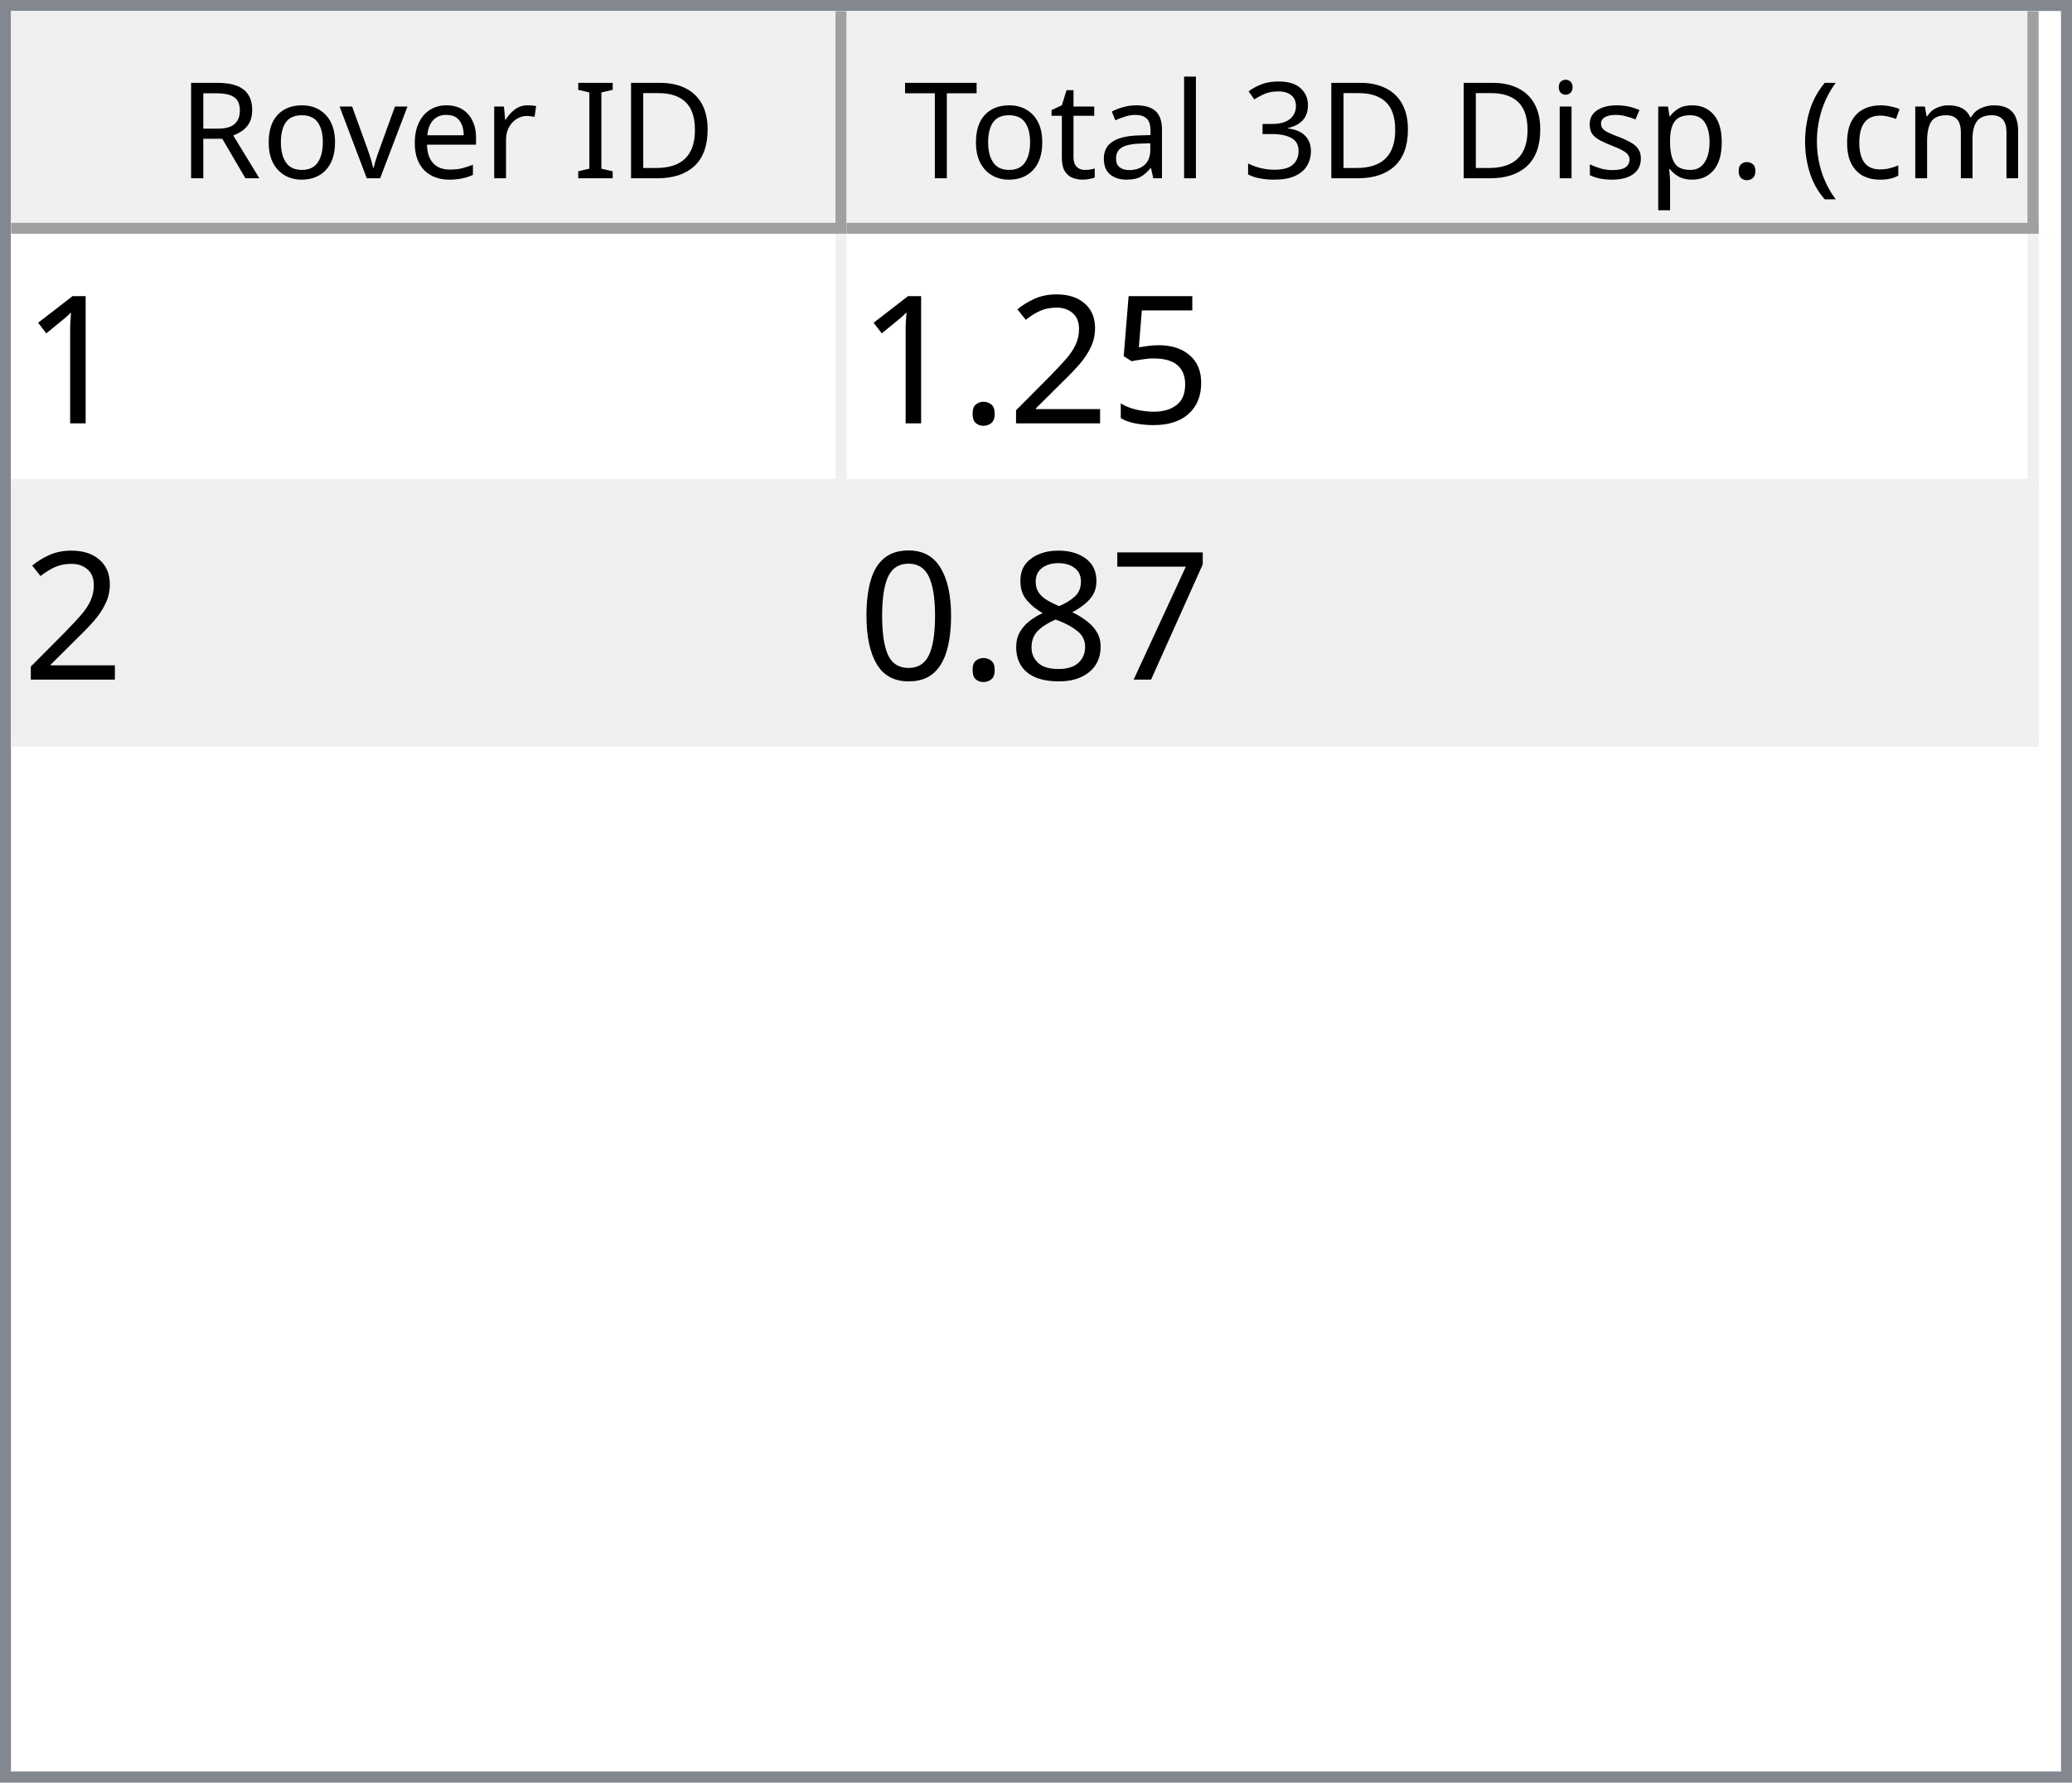
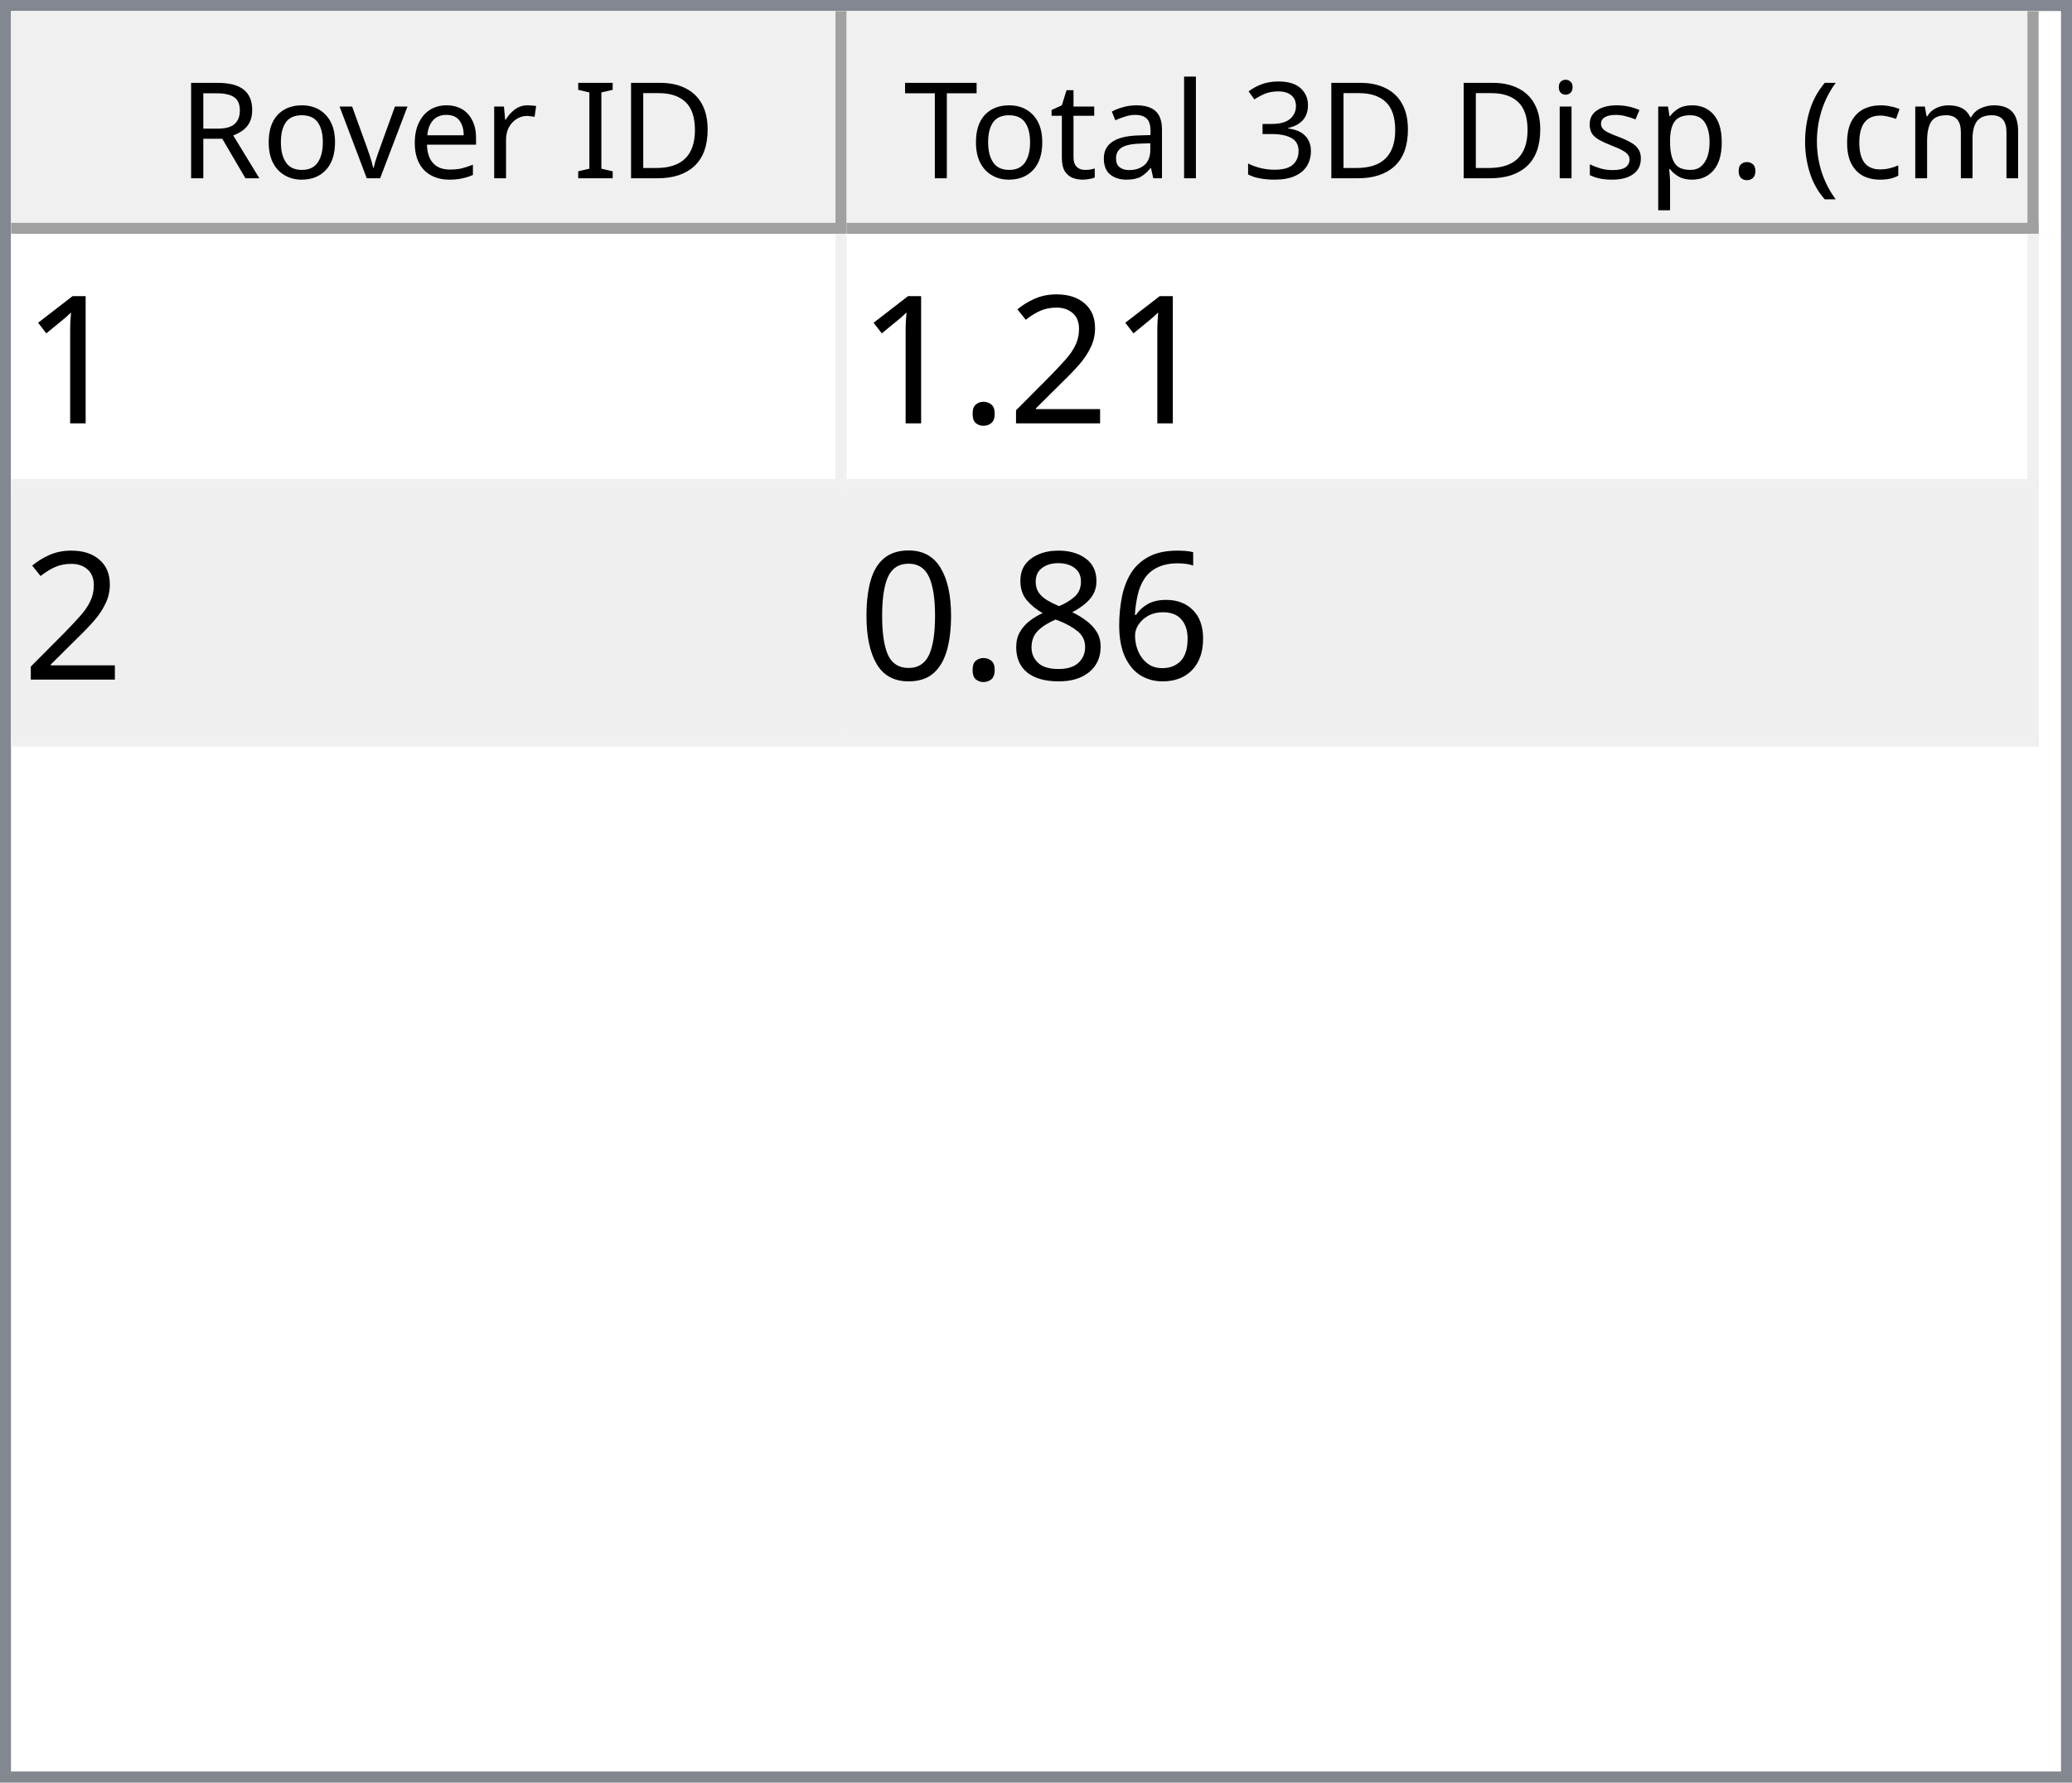
<svg xmlns="http://www.w3.org/2000/svg" style="fill-opacity:1; color-rendering:auto; color-interpolation:auto; text-rendering:auto; stroke:black; stroke-linecap:square; stroke-miterlimit:10; shape-rendering:auto; stroke-opacity:1; fill:black; stroke-dasharray:none; font-weight:normal; stroke-width:1; font-family:'Dialog'; font-style:normal; stroke-linejoin:miter; font-size:12px; stroke-dashoffset:0; image-rendering:auto;" width="186" height="160">
  <defs id="genericDefs" />
  <g>
    <defs id="defs1">
      <clipPath clipPathUnits="userSpaceOnUse" id="clipPath1">
        <path d="M0 0 L186 0 L186 160 L0 160 L0 0 Z" />
      </clipPath>
      <clipPath clipPathUnits="userSpaceOnUse" id="clipPath2">
        <path d="M0 0 L0 160 L186 160 L186 0 Z" />
      </clipPath>
      <clipPath clipPathUnits="userSpaceOnUse" id="clipPath3">
        <path d="M0 0 L0 20 L184 20 L184 0 Z" />
      </clipPath>
      <clipPath clipPathUnits="userSpaceOnUse" id="clipPath4">
        <path d="M0 0 L0 20 L75 20 L75 0 Z" />
      </clipPath>
      <clipPath clipPathUnits="userSpaceOnUse" id="clipPath5">
        <path d="M1 1 L1 19 L74 19 L74 1 Z" />
      </clipPath>
      <clipPath clipPathUnits="userSpaceOnUse" id="clipPath6">
        <path d="M0 0 L0 18 L73 18 L73 0 Z" />
      </clipPath>
      <clipPath clipPathUnits="userSpaceOnUse" id="clipPath7">
        <path d="M-0.5 -0.5 L-0.5 19.5 L74.5 19.5 L74.5 -0.5 Z" />
      </clipPath>
      <clipPath clipPathUnits="userSpaceOnUse" id="clipPath8">
        <path d="M0 0 L0 20 L107 20 L107 0 Z" />
      </clipPath>
      <clipPath clipPathUnits="userSpaceOnUse" id="clipPath9">
        <path d="M1 1 L1 19 L106 19 L106 1 Z" />
      </clipPath>
      <clipPath clipPathUnits="userSpaceOnUse" id="clipPath10">
        <path d="M0 0 L0 18 L105 18 L105 0 Z" />
      </clipPath>
      <clipPath clipPathUnits="userSpaceOnUse" id="clipPath11">
        <path d="M-0.5 -0.5 L-0.5 19.5 L106.5 19.5 L106.5 -0.5 Z" />
      </clipPath>
      <clipPath clipPathUnits="userSpaceOnUse" id="clipPath12">
        <path d="M0 0 L0 138 L184 138 L184 0 Z" />
      </clipPath>
      <clipPath clipPathUnits="userSpaceOnUse" id="clipPath13">
        <path d="M0 0 L0 46 L182 46 L182 0 Z" />
      </clipPath>
      <clipPath clipPathUnits="userSpaceOnUse" id="clipPath14">
        <path d="M-0.5 -0.5 L-0.5 45.5 L181.5 45.5 L181.5 -0.5 Z" />
      </clipPath>
      <clipPath clipPathUnits="userSpaceOnUse" id="clipPath15">
        <path d="M0 0 L0 22 L74 22 L74 0 Z" />
      </clipPath>
      <clipPath clipPathUnits="userSpaceOnUse" id="clipPath16">
        <path d="M0 0 L0 22 L106 22 L106 0 Z" />
      </clipPath>
      <font horiz-adv-x="64.551" id="font1">
        <font-face ascent="107.91" descent="25.098" units-per-em="100" style="font-style:normal; font-family:Segoe UI; font-weight:normal;" />
        <missing-glyph horiz-adv-x="64.551" d="M8.109 0 L8.109 68.266 L56.453 68.266 L56.453 0 L8.109 0 ZM15.328 7.234 L49.219 7.234 L49.219 61.031 L15.328 61.031 L15.328 7.234 Z" />
        <glyph unicode="D" horiz-adv-x="70.117" d="M9.188 0 L9.188 70.016 L28.516 70.016 Q65.531 70.016 65.531 35.891 Q65.531 19.672 55.25 9.836 Q44.969 0 27.734 0 L9.188 0 ZM17.391 62.594 L17.391 7.422 L27.828 7.422 Q41.609 7.422 49.273 14.797 Q56.938 22.172 56.938 35.688 Q56.938 62.594 28.328 62.594 L17.391 62.594 Z" />
        <glyph unicode="I" horiz-adv-x="26.611" d="M17.391 0 L9.188 0 L9.188 70.016 L17.391 70.016 L17.391 0 Z" />
        <glyph unicode=" " horiz-adv-x="27.393" d="" />
        <glyph unicode="r" horiz-adv-x="34.766" d="M34.188 41.891 Q32.078 43.5 28.125 43.5 Q23 43.5 19.555 38.672 Q16.109 33.844 16.109 25.484 L16.109 0 L8.109 0 L8.109 50 L16.109 50 L16.109 39.703 L16.312 39.703 Q18.016 44.969 21.531 47.922 Q25.047 50.875 29.391 50.875 Q32.516 50.875 34.188 50.203 L34.188 41.891 Z" />
        <glyph unicode="e" horiz-adv-x="52.295" d="M48.297 23 L12.984 23 Q13.188 14.656 17.484 10.109 Q21.781 5.562 29.297 5.562 Q37.75 5.562 44.828 11.141 L44.828 3.609 Q38.234 -1.172 27.391 -1.172 Q16.797 -1.172 10.742 5.641 Q4.688 12.453 4.688 24.812 Q4.688 36.469 11.305 43.82 Q17.922 51.172 27.734 51.172 Q37.547 51.172 42.922 44.828 Q48.297 38.484 48.297 27.203 L48.297 23 ZM40.094 29.781 Q40.047 36.719 36.75 40.578 Q33.453 44.438 27.594 44.438 Q21.922 44.438 17.969 40.383 Q14.016 36.328 13.094 29.781 L40.094 29.781 Z" />
        <glyph unicode="v" horiz-adv-x="47.9" d="M47.406 50 L27.484 0 L19.625 0 L0.688 50 L9.469 50 L22.172 13.672 Q23.578 9.672 23.922 6.688 L24.125 6.688 Q24.609 10.453 25.688 13.484 L38.969 50 L47.406 50 Z" />
        <glyph unicode="o" horiz-adv-x="58.594" d="M29 -1.172 Q17.922 -1.172 11.305 5.836 Q4.688 12.844 4.688 24.422 Q4.688 37.016 11.57 44.094 Q18.453 51.172 30.172 51.172 Q41.359 51.172 47.633 44.289 Q53.906 37.406 53.906 25.203 Q53.906 13.234 47.141 6.031 Q40.375 -1.172 29 -1.172 ZM29.594 44.438 Q21.875 44.438 17.383 39.188 Q12.891 33.938 12.891 24.703 Q12.891 15.828 17.43 10.695 Q21.969 5.562 29.594 5.562 Q37.359 5.562 41.531 10.594 Q45.703 15.625 45.703 24.906 Q45.703 34.281 41.531 39.359 Q37.359 44.438 29.594 44.438 Z" />
        <glyph unicode="R" horiz-adv-x="59.814" d="M59.375 0 L49.609 0 L37.891 19.625 Q36.281 22.359 34.766 24.289 Q33.25 26.219 31.664 27.438 Q30.078 28.656 28.25 29.219 Q26.422 29.781 24.125 29.781 L17.391 29.781 L17.391 0 L9.188 0 L9.188 70.016 L30.078 70.016 Q34.672 70.016 38.555 68.867 Q42.438 67.719 45.289 65.375 Q48.141 63.031 49.758 59.547 Q51.375 56.062 51.375 51.375 Q51.375 47.703 50.273 44.656 Q49.172 41.609 47.148 39.211 Q45.125 36.812 42.266 35.133 Q39.406 33.453 35.844 32.516 L35.844 32.328 Q37.594 31.547 38.891 30.547 Q40.188 29.547 41.359 28.18 Q42.531 26.812 43.68 25.078 Q44.828 23.344 46.234 21.047 L59.375 0 ZM17.391 62.594 L17.391 37.203 L28.516 37.203 Q31.594 37.203 34.203 38.133 Q36.812 39.062 38.719 40.797 Q40.625 42.531 41.703 45.047 Q42.781 47.562 42.781 50.688 Q42.781 56.297 39.141 59.445 Q35.5 62.594 28.609 62.594 L17.391 62.594 Z" />
        <glyph unicode=")" horiz-adv-x="30.176" d="M8.297 -15.922 L1.172 -15.922 Q16.406 2.344 16.406 26.812 Q16.406 51.469 1.078 70.016 L8.297 70.016 Q23.531 52.156 23.531 26.703 Q23.531 1.375 8.297 -15.922 Z" />
        <glyph unicode="m" horiz-adv-x="86.133" d="M79.109 0 L71.094 0 L71.094 28.719 Q71.094 37.016 68.531 40.727 Q65.969 44.438 59.906 44.438 Q54.781 44.438 51.195 39.75 Q47.609 35.062 47.609 28.516 L47.609 0 L39.594 0 L39.594 29.688 Q39.594 44.438 28.219 44.438 Q22.953 44.438 19.531 40.016 Q16.109 35.594 16.109 28.516 L16.109 0 L8.109 0 L8.109 50 L16.109 50 L16.109 42.094 L16.312 42.094 Q21.625 51.172 31.844 51.172 Q36.969 51.172 40.773 48.312 Q44.578 45.453 46 40.828 Q51.562 51.172 62.594 51.172 Q79.109 51.172 79.109 30.812 L79.109 0 Z" />
        <glyph unicode="c" horiz-adv-x="46.191" d="M42.188 2.297 Q36.422 -1.172 28.516 -1.172 Q17.828 -1.172 11.258 5.789 Q4.688 12.75 4.688 23.828 Q4.688 36.188 11.766 43.68 Q18.844 51.172 30.672 51.172 Q37.25 51.172 42.281 48.734 L42.281 40.531 Q36.719 44.438 30.375 44.438 Q22.703 44.438 17.797 38.945 Q12.891 33.453 12.891 24.516 Q12.891 15.719 17.508 10.641 Q22.125 5.562 29.891 5.562 Q36.422 5.562 42.188 9.906 L42.188 2.297 Z" />
        <glyph unicode="(" horiz-adv-x="30.176" d="M29.109 -15.922 L21.969 -15.922 Q6.844 1.375 6.844 26.703 Q6.844 52.156 21.969 70.016 L29.203 70.016 Q13.875 51.469 13.875 26.812 Q13.875 2.344 29.109 -15.922 Z" />
        <glyph unicode="." horiz-adv-x="21.68" d="M10.891 -1.078 Q8.641 -1.078 7.055 0.539 Q5.469 2.156 5.469 4.391 Q5.469 6.641 7.055 8.273 Q8.641 9.906 10.891 9.906 Q13.188 9.906 14.797 8.273 Q16.406 6.641 16.406 4.391 Q16.406 2.156 14.797 0.539 Q13.188 -1.078 10.891 -1.078 Z" />
        <glyph unicode="p" horiz-adv-x="58.789" d="M16.312 7.234 L16.109 7.234 L16.109 -23 L8.109 -23 L8.109 50 L16.109 50 L16.109 41.219 L16.312 41.219 Q22.219 51.172 33.594 51.172 Q43.266 51.172 48.688 44.461 Q54.109 37.75 54.109 26.469 Q54.109 13.922 48 6.375 Q41.891 -1.172 31.297 -1.172 Q21.578 -1.172 16.312 7.234 ZM16.109 27.391 L16.109 20.406 Q16.109 14.203 20.141 9.883 Q24.172 5.562 30.375 5.562 Q37.641 5.562 41.773 11.133 Q45.906 16.703 45.906 26.609 Q45.906 34.969 42.047 39.703 Q38.188 44.438 31.594 44.438 Q24.609 44.438 20.359 39.578 Q16.109 34.719 16.109 27.391 Z" />
        <glyph unicode="s" horiz-adv-x="42.432" d="M5.078 1.812 L5.078 10.406 Q11.625 5.562 19.484 5.562 Q30.031 5.562 30.031 12.594 Q30.031 14.594 29.125 15.992 Q28.219 17.391 26.68 18.461 Q25.141 19.531 23.07 20.383 Q21 21.234 18.609 22.172 Q15.281 23.484 12.766 24.828 Q10.25 26.172 8.57 27.859 Q6.891 29.547 6.031 31.695 Q5.172 33.844 5.172 36.719 Q5.172 40.234 6.789 42.945 Q8.406 45.656 11.086 47.484 Q13.766 49.312 17.211 50.242 Q20.656 51.172 24.312 51.172 Q30.812 51.172 35.938 48.922 L35.938 40.828 Q30.422 44.438 23.25 44.438 Q21 44.438 19.195 43.922 Q17.391 43.406 16.094 42.477 Q14.797 41.547 14.086 40.258 Q13.375 38.969 13.375 37.406 Q13.375 35.453 14.086 34.133 Q14.797 32.812 16.164 31.789 Q17.531 30.766 19.484 29.938 Q21.438 29.109 23.922 28.125 Q27.25 26.859 29.883 25.516 Q32.516 24.172 34.375 22.484 Q36.234 20.797 37.234 18.602 Q38.234 16.406 38.234 13.375 Q38.234 9.672 36.602 6.938 Q34.969 4.203 32.234 2.398 Q29.5 0.594 25.93 -0.289 Q22.359 -1.172 18.453 -1.172 Q10.75 -1.172 5.078 1.812 Z" />
        <glyph unicode="i" horiz-adv-x="24.219" d="M12.203 62.703 Q10.062 62.703 8.547 64.164 Q7.031 65.625 7.031 67.875 Q7.031 70.125 8.547 71.609 Q10.062 73.094 12.203 73.094 Q14.406 73.094 15.945 71.609 Q17.484 70.125 17.484 67.875 Q17.484 65.719 15.945 64.211 Q14.406 62.703 12.203 62.703 ZM16.109 0 L8.109 0 L8.109 50 L16.109 50 L16.109 0 Z" />
        <glyph unicode="3" horiz-adv-x="53.906" d="M46.531 19.828 Q46.531 15.094 44.75 11.211 Q42.969 7.328 39.719 4.57 Q36.469 1.812 31.93 0.297 Q27.391 -1.219 21.922 -1.219 Q11.922 -1.219 6 2.594 L6 11.188 Q13.094 5.609 22.219 5.609 Q25.875 5.609 28.828 6.539 Q31.781 7.469 33.906 9.227 Q36.031 10.984 37.18 13.477 Q38.328 15.969 38.328 19.094 Q38.328 32.812 18.797 32.812 L12.984 32.812 L12.984 39.594 L18.5 39.594 Q35.797 39.594 35.797 52.484 Q35.797 64.406 22.609 64.406 Q15.188 64.406 8.688 59.422 L8.688 67.188 Q15.375 71.188 24.609 71.188 Q29 71.188 32.57 69.969 Q36.141 68.75 38.68 66.555 Q41.219 64.359 42.609 61.281 Q44 58.203 44 54.5 Q44 40.672 30.031 36.719 L30.031 36.531 Q33.594 36.141 36.625 34.797 Q39.656 33.453 41.852 31.305 Q44.047 29.156 45.289 26.25 Q46.531 23.344 46.531 19.828 Z" />
        <glyph unicode="l" horiz-adv-x="24.219" d="M16.109 0 L8.109 0 L8.109 74.031 L16.109 74.031 L16.109 0 Z" />
        <glyph unicode="a" horiz-adv-x="50.879" d="M43.891 0 L35.891 0 L35.891 7.812 L35.688 7.812 Q30.469 -1.172 20.312 -1.172 Q12.844 -1.172 8.617 2.781 Q4.391 6.734 4.391 13.281 Q4.391 27.297 20.906 29.594 L35.891 31.688 Q35.891 44.438 25.594 44.438 Q16.547 44.438 9.281 38.281 L9.281 46.484 Q16.656 51.172 26.266 51.172 Q43.891 51.172 43.891 32.516 L43.891 0 ZM35.891 25.297 L23.828 23.641 Q18.266 22.859 15.43 20.875 Q12.594 18.891 12.594 13.875 Q12.594 10.203 15.211 7.883 Q17.828 5.562 22.172 5.562 Q28.125 5.562 32.008 9.742 Q35.891 13.922 35.891 20.312 L35.891 25.297 Z" />
        <glyph unicode="t" horiz-adv-x="33.887" d="M31.297 0.484 Q28.469 -1.078 23.828 -1.078 Q10.688 -1.078 10.688 13.578 L10.688 43.172 L2.094 43.172 L2.094 50 L10.688 50 L10.688 62.203 L18.703 64.797 L18.703 50 L31.297 50 L31.297 43.172 L18.703 43.172 L18.703 14.984 Q18.703 9.969 20.414 7.82 Q22.125 5.672 26.078 5.672 Q29.109 5.672 31.297 7.328 L31.297 0.484 Z" />
        <glyph unicode="T" horiz-adv-x="52.393" d="M50.594 62.594 L30.375 62.594 L30.375 0 L22.172 0 L22.172 62.594 L2 62.594 L2 70.016 L50.594 70.016 L50.594 62.594 Z" />
      </font>
      <font horiz-adv-x="75.0" id="font2">
        <font-face ascent="100.537" descent="21.973" units-per-em="100" style="font-style:normal; font-family:sans-serif; font-weight:normal;" />
        <missing-glyph horiz-adv-x="75.0" d="M12.5 0 L12.5 62.5 L62.5 62.5 L62.5 0 L12.5 0 ZM14.062 1.562 L60.938 1.562 L60.938 60.938 L14.062 60.938 L14.062 1.562 Z" />
        <glyph unicode="1" horiz-adv-x="55.615" d="M37.25 0 L28.469 0 L28.469 56 Q25.297 52.984 20.141 49.953 Q14.984 46.922 10.891 45.406 L10.891 53.906 Q18.266 57.375 23.781 62.305 Q29.297 67.234 31.594 71.875 L37.25 71.875 L37.25 0 Z" />
-         <glyph unicode="5" horiz-adv-x="55.615" d="M4.156 18.75 L13.375 19.531 Q14.406 12.797 18.141 9.398 Q21.875 6 27.156 6 Q33.5 6 37.891 10.789 Q42.281 15.578 42.281 23.484 Q42.281 31 38.062 35.352 Q33.844 39.703 27 39.703 Q22.75 39.703 19.336 37.773 Q15.922 35.844 13.969 32.766 L5.719 33.844 L12.641 70.609 L48.25 70.609 L48.25 62.203 L19.672 62.203 L15.828 42.969 Q22.266 47.469 29.344 47.469 Q38.719 47.469 45.164 40.969 Q51.609 34.469 51.609 24.266 Q51.609 14.547 45.953 7.469 Q39.062 -1.219 27.156 -1.219 Q17.391 -1.219 11.211 4.25 Q5.031 9.719 4.156 18.75 Z" />
        <glyph unicode="2" horiz-adv-x="55.615" d="M50.344 8.453 L50.344 0 L3.031 0 Q2.938 3.172 4.047 6.109 Q5.859 10.938 9.836 15.625 Q13.812 20.312 21.344 26.469 Q33.016 36.031 37.117 41.625 Q41.219 47.219 41.219 52.203 Q41.219 57.422 37.477 61.008 Q33.734 64.594 27.734 64.594 Q21.391 64.594 17.578 60.789 Q13.766 56.984 13.719 50.25 L4.688 51.172 Q5.609 61.281 11.664 66.578 Q17.719 71.875 27.938 71.875 Q38.234 71.875 44.242 66.164 Q50.25 60.453 50.25 52 Q50.25 47.703 48.492 43.555 Q46.734 39.406 42.656 34.812 Q38.578 30.219 29.109 22.219 Q21.188 15.578 18.945 13.211 Q16.703 10.844 15.234 8.453 L50.344 8.453 Z" />
        <glyph unicode="." horiz-adv-x="27.783" d="M9.078 0 L9.078 10.016 L19.094 10.016 L19.094 0 L9.078 0 Z" />
-         <glyph unicode="7" horiz-adv-x="55.615" d="M4.734 62.203 L4.734 70.656 L51.078 70.656 L51.078 63.812 Q44.234 56.547 37.523 44.484 Q30.812 32.422 27.156 19.672 Q24.516 10.688 23.781 0 L14.75 0 Q14.891 8.453 18.062 20.414 Q21.234 32.375 27.172 43.484 Q33.109 54.594 39.797 62.203 L4.734 62.203 Z" />
+         <glyph unicode="6" horiz-adv-x="55.615" d="M49.75 54.047 L41.016 53.375 Q39.844 58.547 37.703 60.891 Q34.125 64.656 28.906 64.656 Q24.703 64.656 21.531 62.312 Q17.391 59.281 14.992 53.469 Q12.594 47.656 12.5 36.922 Q15.672 41.75 20.266 44.094 Q24.859 46.438 29.891 46.438 Q38.672 46.438 44.852 39.969 Q51.031 33.5 51.031 23.25 Q51.031 16.5 48.125 10.719 Q45.219 4.938 40.141 1.859 Q35.062 -1.219 28.609 -1.219 Q17.625 -1.219 10.695 6.859 Q3.766 14.938 3.766 33.5 Q3.766 54.25 11.422 63.672 Q18.109 71.875 29.438 71.875 Q37.891 71.875 43.289 67.141 Q48.688 62.406 49.75 54.047 ZM13.875 23.188 Q13.875 18.656 15.797 14.508 Q17.719 10.359 21.188 8.18 Q24.656 6 28.469 6 Q34.031 6 38.039 10.492 Q42.047 14.984 42.047 22.703 Q42.047 30.125 38.086 34.398 Q34.125 38.672 28.125 38.672 Q22.172 38.672 18.023 34.398 Q13.875 30.125 13.875 23.188 Z" />
        <glyph unicode="8" horiz-adv-x="55.615" d="M17.672 38.812 Q12.203 40.828 9.57 44.539 Q6.938 48.25 6.938 53.422 Q6.938 61.234 12.555 66.555 Q18.172 71.875 27.484 71.875 Q36.859 71.875 42.578 66.43 Q48.297 60.984 48.297 53.172 Q48.297 48.188 45.68 44.508 Q43.062 40.828 37.75 38.812 Q44.344 36.672 47.781 31.883 Q51.219 27.094 51.219 20.453 Q51.219 11.281 44.727 5.031 Q38.234 -1.219 27.641 -1.219 Q17.047 -1.219 10.547 5.055 Q4.047 11.328 4.047 20.703 Q4.047 27.688 7.594 32.398 Q11.141 37.109 17.672 38.812 ZM15.922 53.719 Q15.922 48.641 19.195 45.414 Q22.469 42.188 27.688 42.188 Q32.766 42.188 36.016 45.383 Q39.266 48.578 39.266 53.219 Q39.266 58.062 35.914 61.359 Q32.562 64.656 27.594 64.656 Q22.562 64.656 19.242 61.43 Q15.922 58.203 15.922 53.719 ZM13.094 20.656 Q13.094 16.891 14.875 13.375 Q16.656 9.859 20.172 7.93 Q23.688 6 27.734 6 Q34.031 6 38.133 10.055 Q42.234 14.109 42.234 20.359 Q42.234 26.703 38.016 30.859 Q33.797 35.016 27.438 35.016 Q21.234 35.016 17.164 30.914 Q13.094 26.812 13.094 20.656 Z" />
        <glyph unicode="0" horiz-adv-x="55.615" d="M4.156 35.297 Q4.156 48 6.766 55.742 Q9.375 63.484 14.523 67.68 Q19.672 71.875 27.484 71.875 Q33.25 71.875 37.594 69.555 Q41.938 67.234 44.773 62.867 Q47.609 58.5 49.219 52.227 Q50.828 45.953 50.828 35.297 Q50.828 22.703 48.242 14.969 Q45.656 7.234 40.508 3.008 Q35.359 -1.219 27.484 -1.219 Q17.141 -1.219 11.234 6.203 Q4.156 15.141 4.156 35.297 ZM13.188 35.297 Q13.188 17.672 17.312 11.836 Q21.438 6 27.484 6 Q33.547 6 37.672 11.859 Q41.797 17.719 41.797 35.297 Q41.797 52.984 37.672 58.789 Q33.547 64.594 27.391 64.594 Q21.344 64.594 17.719 59.469 Q13.188 52.938 13.188 35.297 Z" />
      </font>
    </defs>
    <g style="fill:white; stroke:white;">
      <rect x="0" y="0" width="186" style="clip-path:url(#clipPath1); stroke:none;" height="160" />
    </g>
    <g style="fill:white; text-rendering:optimizeSpeed; color-rendering:optimizeSpeed; image-rendering:optimizeSpeed; shape-rendering:crispEdges; stroke:white; color-interpolation:sRGB;">
      <rect x="0" width="186" height="160" y="0" style="stroke:none;" />
      <path style="stroke:none;" d="M0 160 L186 160 L186 0 L0 0 Z" />
    </g>
    <g style="fill:rgb(240,240,240); font-family:'Segoe UI'; stroke:rgb(240,240,240);">
      <rect x="0" y="0" width="186" style="clip-path:url(#clipPath2); stroke:none;" height="160" />
    </g>
    <g style="fill:rgb(130,135,144); font-family:'Segoe UI'; stroke:rgb(130,135,144);">
      <path d="M0 0 L186 0 L186 160 L0 160 L0 0 ZM1 1 L185 1 L185 159 L1 159 L1 1 Z" style="fill-rule:evenodd; clip-path:url(#clipPath2); stroke:none;" />
    </g>
    <g style="fill:white; font-family:'Segoe UI'; stroke:white;" transform="translate(1,1)">
      <rect x="0" y="0" width="184" style="clip-path:url(#clipPath3); stroke:none;" height="20" />
    </g>
    <g style="fill:rgb(240,240,240); font-family:'Segoe UI'; stroke:rgb(240,240,240);" transform="translate(1,1)">
      <rect x="0" y="0" width="75" style="clip-path:url(#clipPath4); stroke:none;" height="20" />
    </g>
    <g style="font-family:'Segoe UI';" transform="translate(2,2)">
      <text x="14" xml:space="preserve" y="14" style="clip-path:url(#clipPath6); stroke:none;">Rover ID</text>
    </g>
    <g style="fill:rgb(160,160,160); font-family:'Segoe UI'; stroke:rgb(160,160,160); stroke-linejoin:bevel;" transform="translate(1.5,1.5)">
      <line x1="74" x2="74" y1="0" style="fill:none; clip-path:url(#clipPath7);" y2="19" />
    </g>
    <g style="fill:rgb(160,160,160); font-family:'Segoe UI'; stroke:rgb(160,160,160); stroke-linejoin:bevel;" transform="matrix(1,0,0,1,1,1) translate(0.5,0.5)">
      <line x1="0" x2="74" y1="19" style="fill:none; clip-path:url(#clipPath7);" y2="19" />
    </g>
    <g style="fill:rgb(240,240,240); font-family:'Segoe UI'; stroke:rgb(240,240,240);" transform="translate(76,1)">
      <rect x="0" y="0" width="107" style="clip-path:url(#clipPath8); stroke:none;" height="20" />
    </g>
    <g style="font-family:'Segoe UI';" transform="translate(77,2)">
      <text x="1" xml:space="preserve" y="14" style="clip-path:url(#clipPath10); stroke:none;"> Total 3D Disp. (cm)</text>
    </g>
    <g style="fill:rgb(160,160,160); font-family:'Segoe UI'; stroke:rgb(160,160,160); stroke-linejoin:bevel;" transform="translate(76.5,1.5)">
      <line x1="106" x2="106" y1="0" style="fill:none; clip-path:url(#clipPath11);" y2="19" />
    </g>
    <g style="fill:rgb(160,160,160); font-family:'Segoe UI'; stroke:rgb(160,160,160); stroke-linejoin:bevel;" transform="matrix(1,0,0,1,76,1) translate(0.5,0.5)">
      <line x1="0" x2="106" y1="19" style="fill:none; clip-path:url(#clipPath11);" y2="19" />
    </g>
    <g style="fill:white; font-family:'Segoe UI'; stroke:white;" transform="translate(1,21)">
      <rect x="0" y="0" width="184" style="clip-path:url(#clipPath12); stroke:none;" height="138" />
    </g>
    <g style="fill:rgb(240,240,240); font-size:16px; font-family:sans-serif; stroke:rgb(240,240,240);" transform="translate(1,21)">
      <rect x="0" y="0" width="182" style="clip-path:url(#clipPath13); stroke:none;" height="46" />
      <line transform="translate(0.5,0.5)" x1="0" x2="181" y1="22" style="clip-path:url(#clipPath14); fill:none; stroke-linejoin:bevel;" y2="22" />
    </g>
    <g transform="matrix(1,0,0,1,1,21) translate(0.5,0.5)" style="fill:rgb(240,240,240); font-size:16px; font-family:sans-serif; stroke:rgb(240,240,240); stroke-linejoin:bevel;">
      <line x1="0" x2="181" y1="45" style="fill:none; clip-path:url(#clipPath14);" y2="45" />
    </g>
    <g transform="matrix(1,0,0,1,1,21) translate(0.5,0.5)" style="fill:rgb(240,240,240); font-size:16px; font-family:sans-serif; stroke:rgb(240,240,240); stroke-linejoin:bevel;">
      <line x1="74" x2="74" y1="0" style="fill:none; clip-path:url(#clipPath14);" y2="45" />
    </g>
    <g transform="matrix(1,0,0,1,1,21) translate(0.5,0.5)" style="fill:rgb(240,240,240); font-size:16px; font-family:sans-serif; stroke:rgb(240,240,240); stroke-linejoin:bevel;">
      <line x1="181" x2="181" y1="0" style="fill:none; clip-path:url(#clipPath14);" y2="45" />
    </g>
    <g style="fill:white; font-size:16px; font-family:sans-serif; stroke:white;" transform="matrix(1,0,0,1,1,21)">
      <rect x="0" y="0" width="74" style="clip-path:url(#clipPath15); stroke:none;" height="22" />
      <text x="1" y="17" style="fill:black; clip-path:url(#clipPath15); stroke:none;" xml:space="preserve">1</text>
    </g>
    <g style="fill:white; font-size:16px; font-family:sans-serif; stroke:white;" transform="matrix(1,0,0,1,1,21) translate(75,0)">
      <rect x="0" y="0" width="106" style="clip-path:url(#clipPath16); stroke:none;" height="22" />
-       <text x="1" y="17" style="fill:black; clip-path:url(#clipPath16); stroke:none;" xml:space="preserve">1.25</text>
+       <text x="1" y="17" style="fill:black; clip-path:url(#clipPath16); stroke:none;" xml:space="preserve">1.21</text>
    </g>
    <g style="fill:rgb(239,239,239); font-size:16px; font-family:sans-serif; stroke:rgb(239,239,239);" transform="matrix(1,0,0,1,1,21) translate(0,23)">
      <rect x="0" y="0" width="74" style="clip-path:url(#clipPath15); stroke:none;" height="22" />
      <text x="1" y="17" style="fill:black; clip-path:url(#clipPath15); stroke:none;" xml:space="preserve">2</text>
    </g>
    <g style="fill:rgb(239,239,239); font-size:16px; font-family:sans-serif; stroke:rgb(239,239,239);" transform="matrix(1,0,0,1,1,21) translate(75,23)">
      <rect x="0" y="0" width="106" style="clip-path:url(#clipPath16); stroke:none;" height="22" />
-       <text x="1" y="17" style="fill:black; clip-path:url(#clipPath16); stroke:none;" xml:space="preserve">0.87</text>
+       <text x="1" y="17" style="fill:black; clip-path:url(#clipPath16); stroke:none;" xml:space="preserve">0.86</text>
    </g>
  </g>
</svg>
